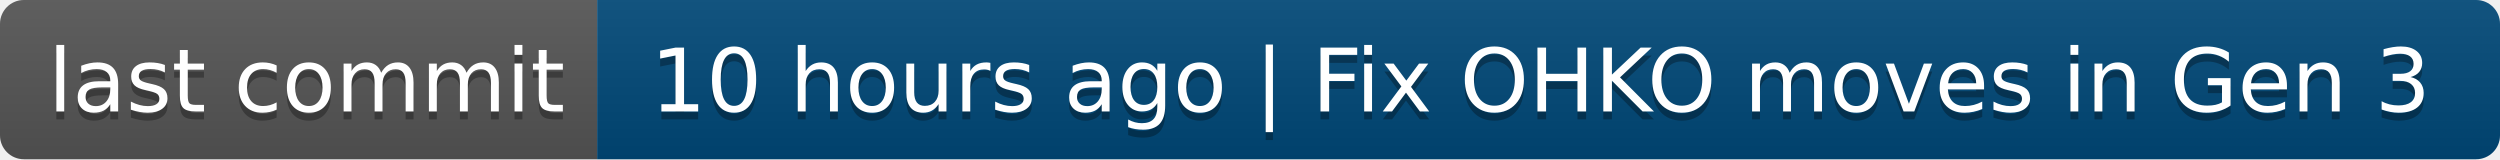
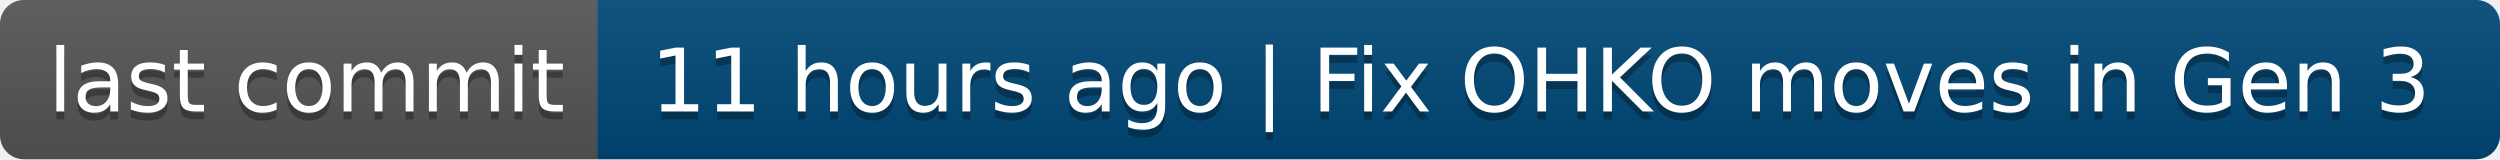
- <svg xmlns="http://www.w3.org/2000/svg" width="314" height="20" role="img" aria-label="last commit: 10 hours ago | Fix OHKO moves in Gen 3">
+ <svg xmlns="http://www.w3.org/2000/svg" width="314" height="20" role="img" aria-label="last commit: 11 hours ago | Fix OHKO moves in Gen 3">
  <linearGradient id="s" x2="0" y2="100%">
    <stop offset="0" stop-color="#bbb" stop-opacity=".1" />
    <stop offset="1" stop-opacity=".1" />
  </linearGradient>
  <clipPath id="r">
    <rect width="314" height="20" rx="3" fill="#fff" />
  </clipPath>
  <g clip-path="url(#r)">
    <rect width="75" height="20" fill="#555" />
    <rect x="75" width="239" height="20" fill="#004878" />
    <rect width="314" height="20" fill="url(#s)" />
  </g>
  <g fill="#fff" text-anchor="middle" font-family="Verdana,Geneva,DejaVu Sans,sans-serif" text-rendering="geometricPrecision" font-size="110">
    <text aria-hidden="true" x="385" y="150" fill="#010101" fill-opacity=".3" transform="scale(.1)" textLength="650">last commit</text>
    <text x="385" y="140" transform="scale(.1)" fill="#fff" textLength="650">last commit</text>
-     <text aria-hidden="true" x="1935" y="150" fill="#010101" fill-opacity=".3" transform="scale(.1)" textLength="2290">10 hours ago | Fix OHKO moves in Gen 3</text>
-     <text x="1935" y="140" transform="scale(.1)" fill="#fff" textLength="2290">10 hours ago | Fix OHKO moves in Gen 3</text>
+     <text aria-hidden="true" x="1935" y="150" fill="#010101" fill-opacity=".3" transform="scale(.1)" textLength="2290">11 hours ago | Fix OHKO moves in Gen 3</text>
+     <text x="1935" y="140" transform="scale(.1)" fill="#fff" textLength="2290">11 hours ago | Fix OHKO moves in Gen 3</text>
  </g>
</svg>
